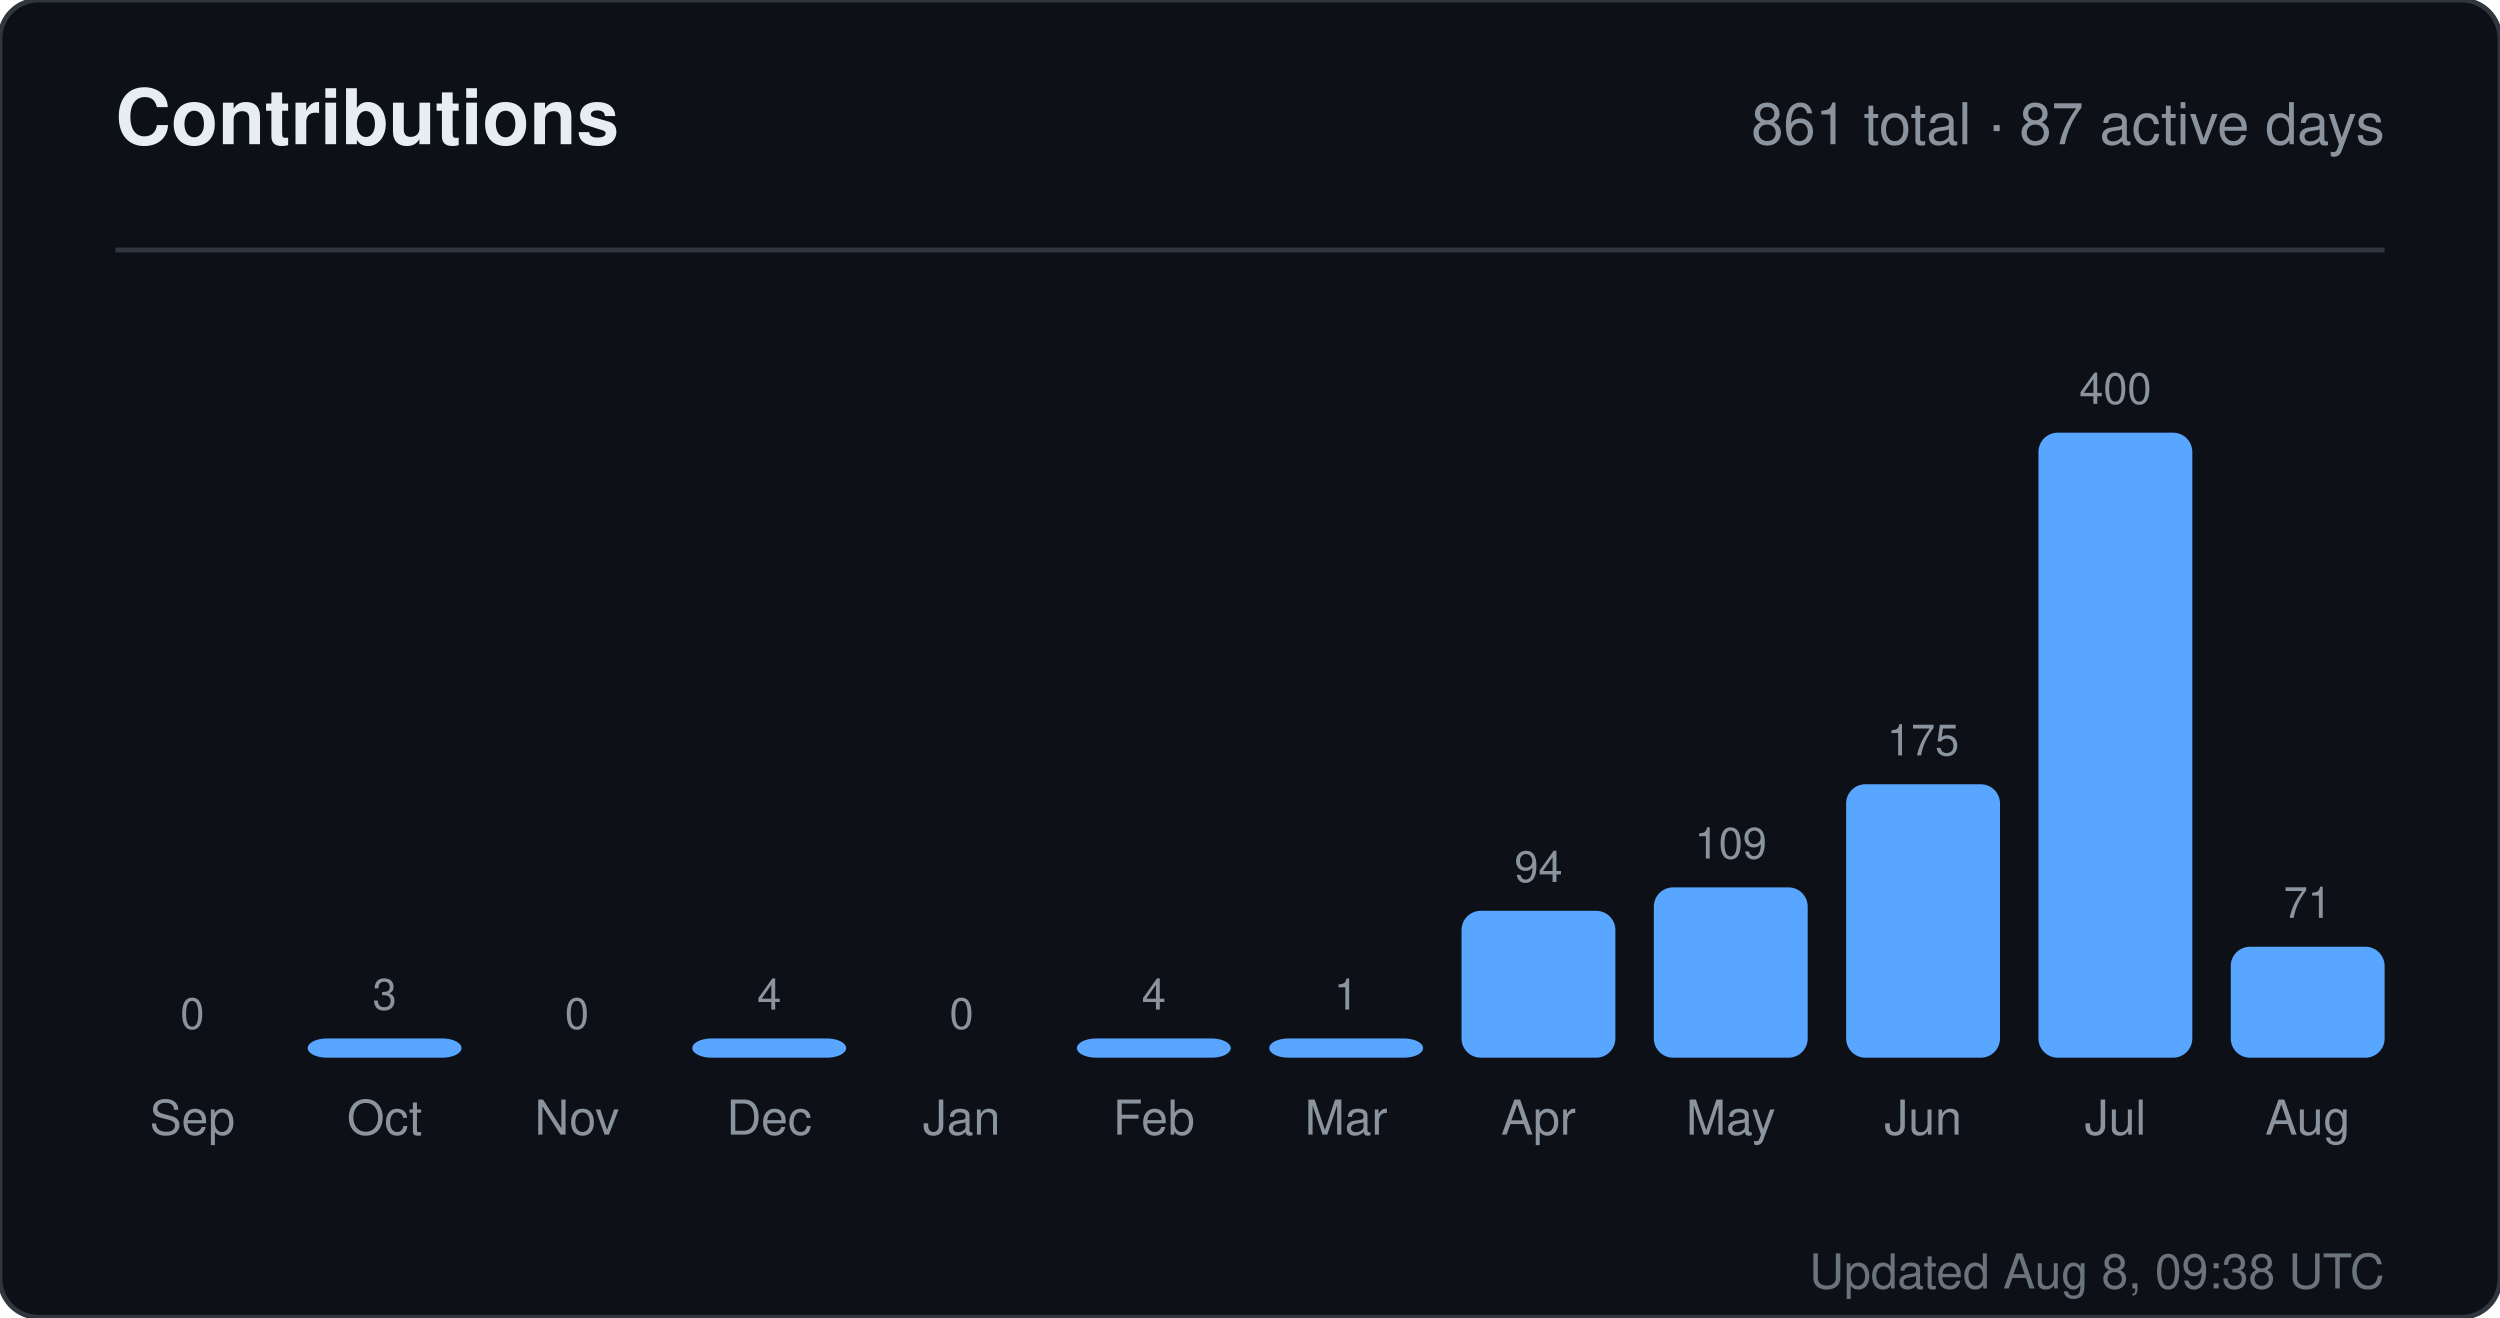
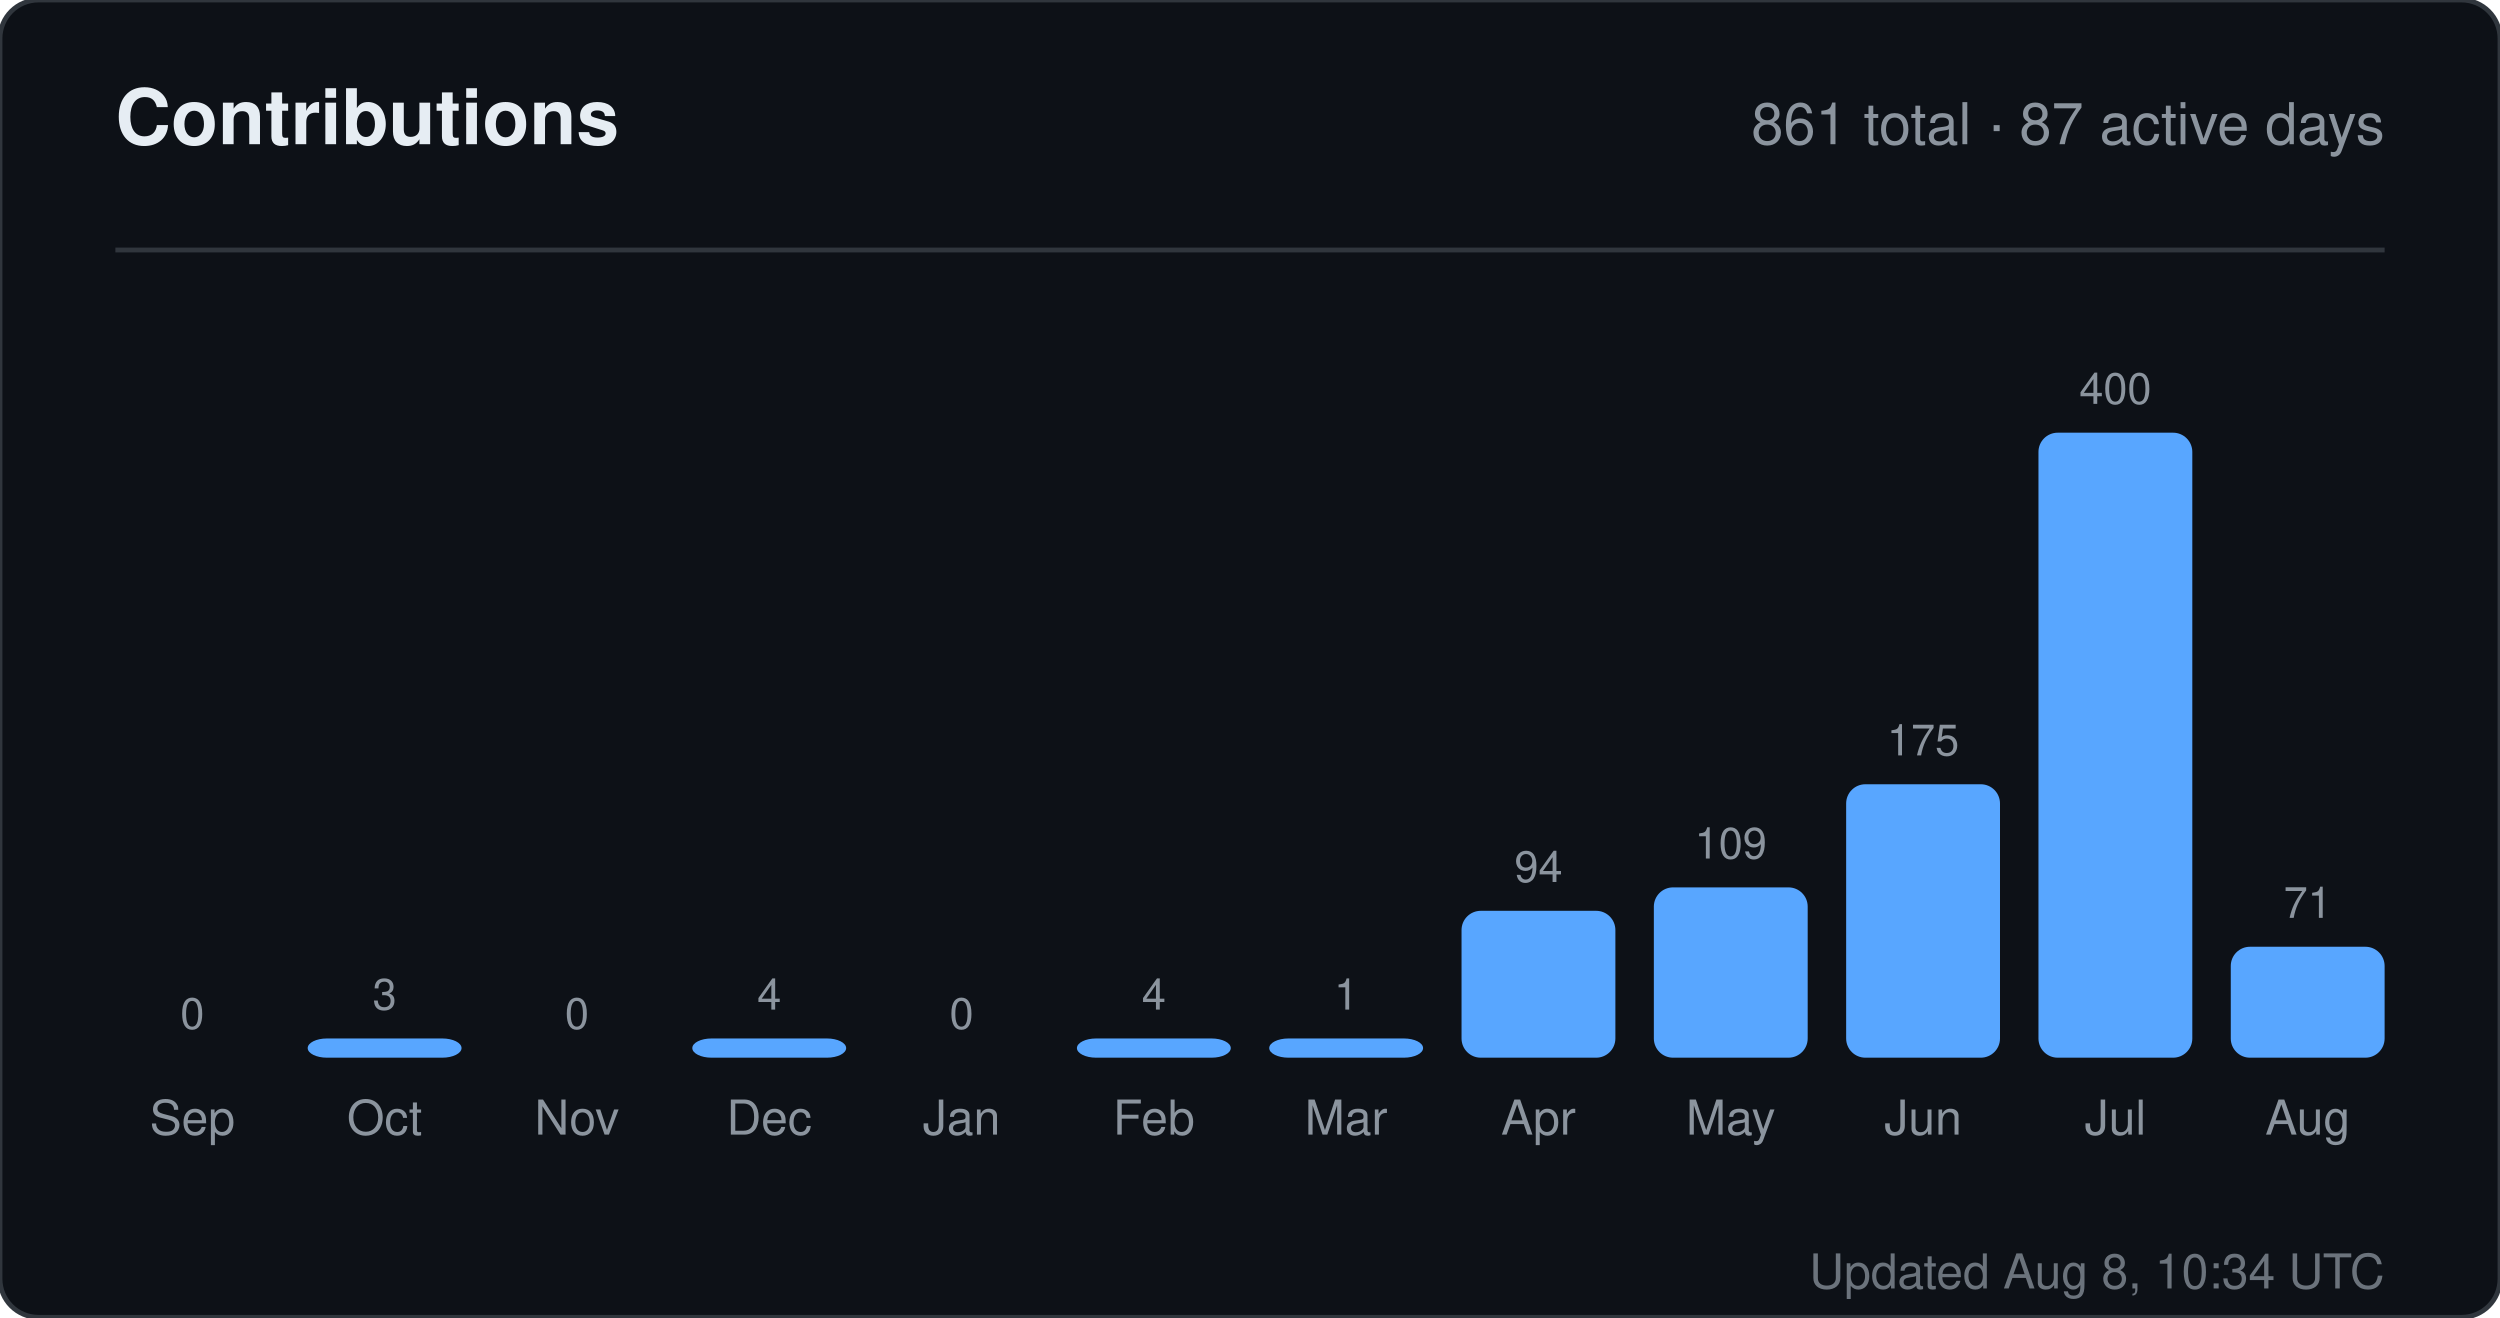
<svg xmlns="http://www.w3.org/2000/svg" width="520" height="274" viewBox="0 0 520 274" role="img" aria-label="Contributions for sandiirawan12">
  <rect width="520" height="274" rx="8" fill="#0d1117" stroke="#30363d" />
  <g font-family="-apple-system, BlinkMacSystemFont, Segoe UI, Helvetica, Arial, sans-serif">
    <text x="24" y="30" fill="#e6edf3" font-size="16" font-weight="700">Contributions</text>
    <text x="496" y="30" fill="#8b949e" font-size="12" text-anchor="end">861 total · 87 active days</text>
    <line x1="24" y1="52" x2="496" y2="52" stroke="#30363d" />
    <text x="40" y="214" fill="#8b949e" font-size="9" text-anchor="middle">0</text>
    <rect x="24" y="220" width="32" height="0" rx="4" fill="#58a6ff" />
    <text x="40" y="236" fill="#8b949e" font-size="10" text-anchor="middle">Sep</text>
    <text x="80" y="210" fill="#8b949e" font-size="9" text-anchor="middle">3</text>
    <rect x="64" y="216" width="32" height="4" rx="4" fill="#58a6ff" />
    <text x="80" y="236" fill="#8b949e" font-size="10" text-anchor="middle">Oct</text>
    <text x="120" y="214" fill="#8b949e" font-size="9" text-anchor="middle">0</text>
    <rect x="104" y="220" width="32" height="0" rx="4" fill="#58a6ff" />
    <text x="120" y="236" fill="#8b949e" font-size="10" text-anchor="middle">Nov</text>
    <text x="160" y="210" fill="#8b949e" font-size="9" text-anchor="middle">4</text>
    <rect x="144" y="216" width="32" height="4" rx="4" fill="#58a6ff" />
    <text x="160" y="236" fill="#8b949e" font-size="10" text-anchor="middle">Dec</text>
    <text x="200" y="214" fill="#8b949e" font-size="9" text-anchor="middle">0</text>
    <rect x="184" y="220" width="32" height="0" rx="4" fill="#58a6ff" />
    <text x="200" y="236" fill="#8b949e" font-size="10" text-anchor="middle">Jan</text>
    <text x="240" y="210" fill="#8b949e" font-size="9" text-anchor="middle">4</text>
    <rect x="224" y="216" width="32" height="4" rx="4" fill="#58a6ff" />
    <text x="240" y="236" fill="#8b949e" font-size="10" text-anchor="middle">Feb</text>
    <text x="280" y="210" fill="#8b949e" font-size="9" text-anchor="middle">1</text>
    <rect x="264" y="216" width="32" height="4" rx="4" fill="#58a6ff" />
    <text x="280" y="236" fill="#8b949e" font-size="10" text-anchor="middle">Mar</text>
    <text x="320" y="183.45" fill="#8b949e" font-size="9" text-anchor="middle">94</text>
    <rect x="304" y="189.45" width="32" height="30.55" rx="4" fill="#58a6ff" />
    <text x="320" y="236" fill="#8b949e" font-size="10" text-anchor="middle">Apr</text>
    <text x="360" y="178.575" fill="#8b949e" font-size="9" text-anchor="middle">109</text>
    <rect x="344" y="184.575" width="32" height="35.425" rx="4" fill="#58a6ff" />
    <text x="360" y="236" fill="#8b949e" font-size="10" text-anchor="middle">May</text>
    <text x="400" y="157.125" fill="#8b949e" font-size="9" text-anchor="middle">175</text>
    <rect x="384" y="163.125" width="32" height="56.875" rx="4" fill="#58a6ff" />
    <text x="400" y="236" fill="#8b949e" font-size="10" text-anchor="middle">Jun</text>
    <text x="440" y="84" fill="#8b949e" font-size="9" text-anchor="middle">400</text>
    <rect x="424" y="90" width="32" height="130" rx="4" fill="#58a6ff" />
    <text x="440" y="236" fill="#8b949e" font-size="10" text-anchor="middle">Jul</text>
    <text x="480" y="190.925" fill="#8b949e" font-size="9" text-anchor="middle">71</text>
    <rect x="464" y="196.925" width="32" height="23.075" rx="4" fill="#58a6ff" />
    <text x="480" y="236" fill="#8b949e" font-size="10" text-anchor="middle">Aug</text>
-     <text x="496" y="268" fill="#8b949e" font-size="10" text-anchor="end" opacity="0.75">Updated Aug 8, 09:38 UTC</text>
+     <text x="496" y="268" fill="#8b949e" font-size="10" text-anchor="end" opacity="0.75">Updated Aug 8, 10:34 UTC</text>
  </g>
</svg>
